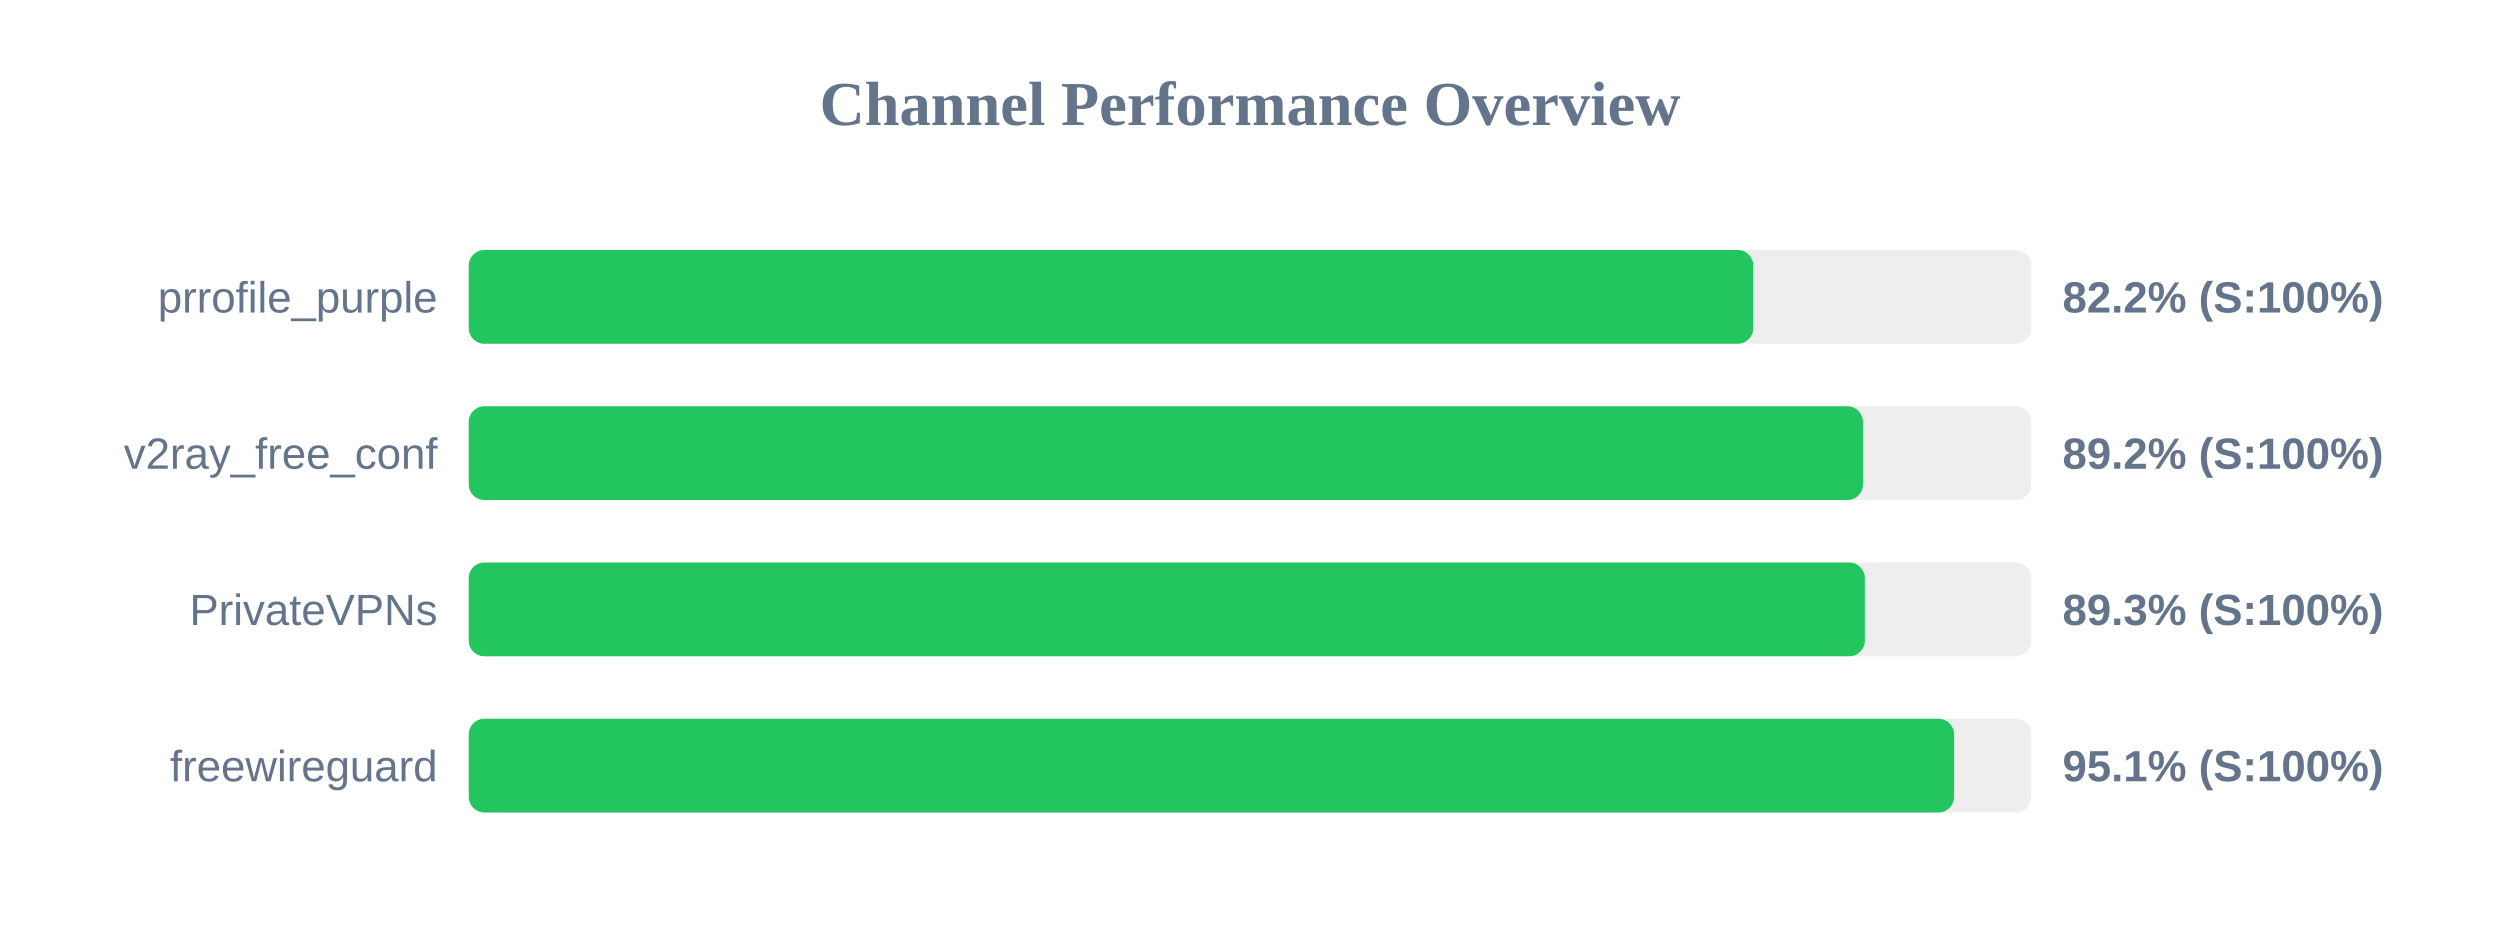
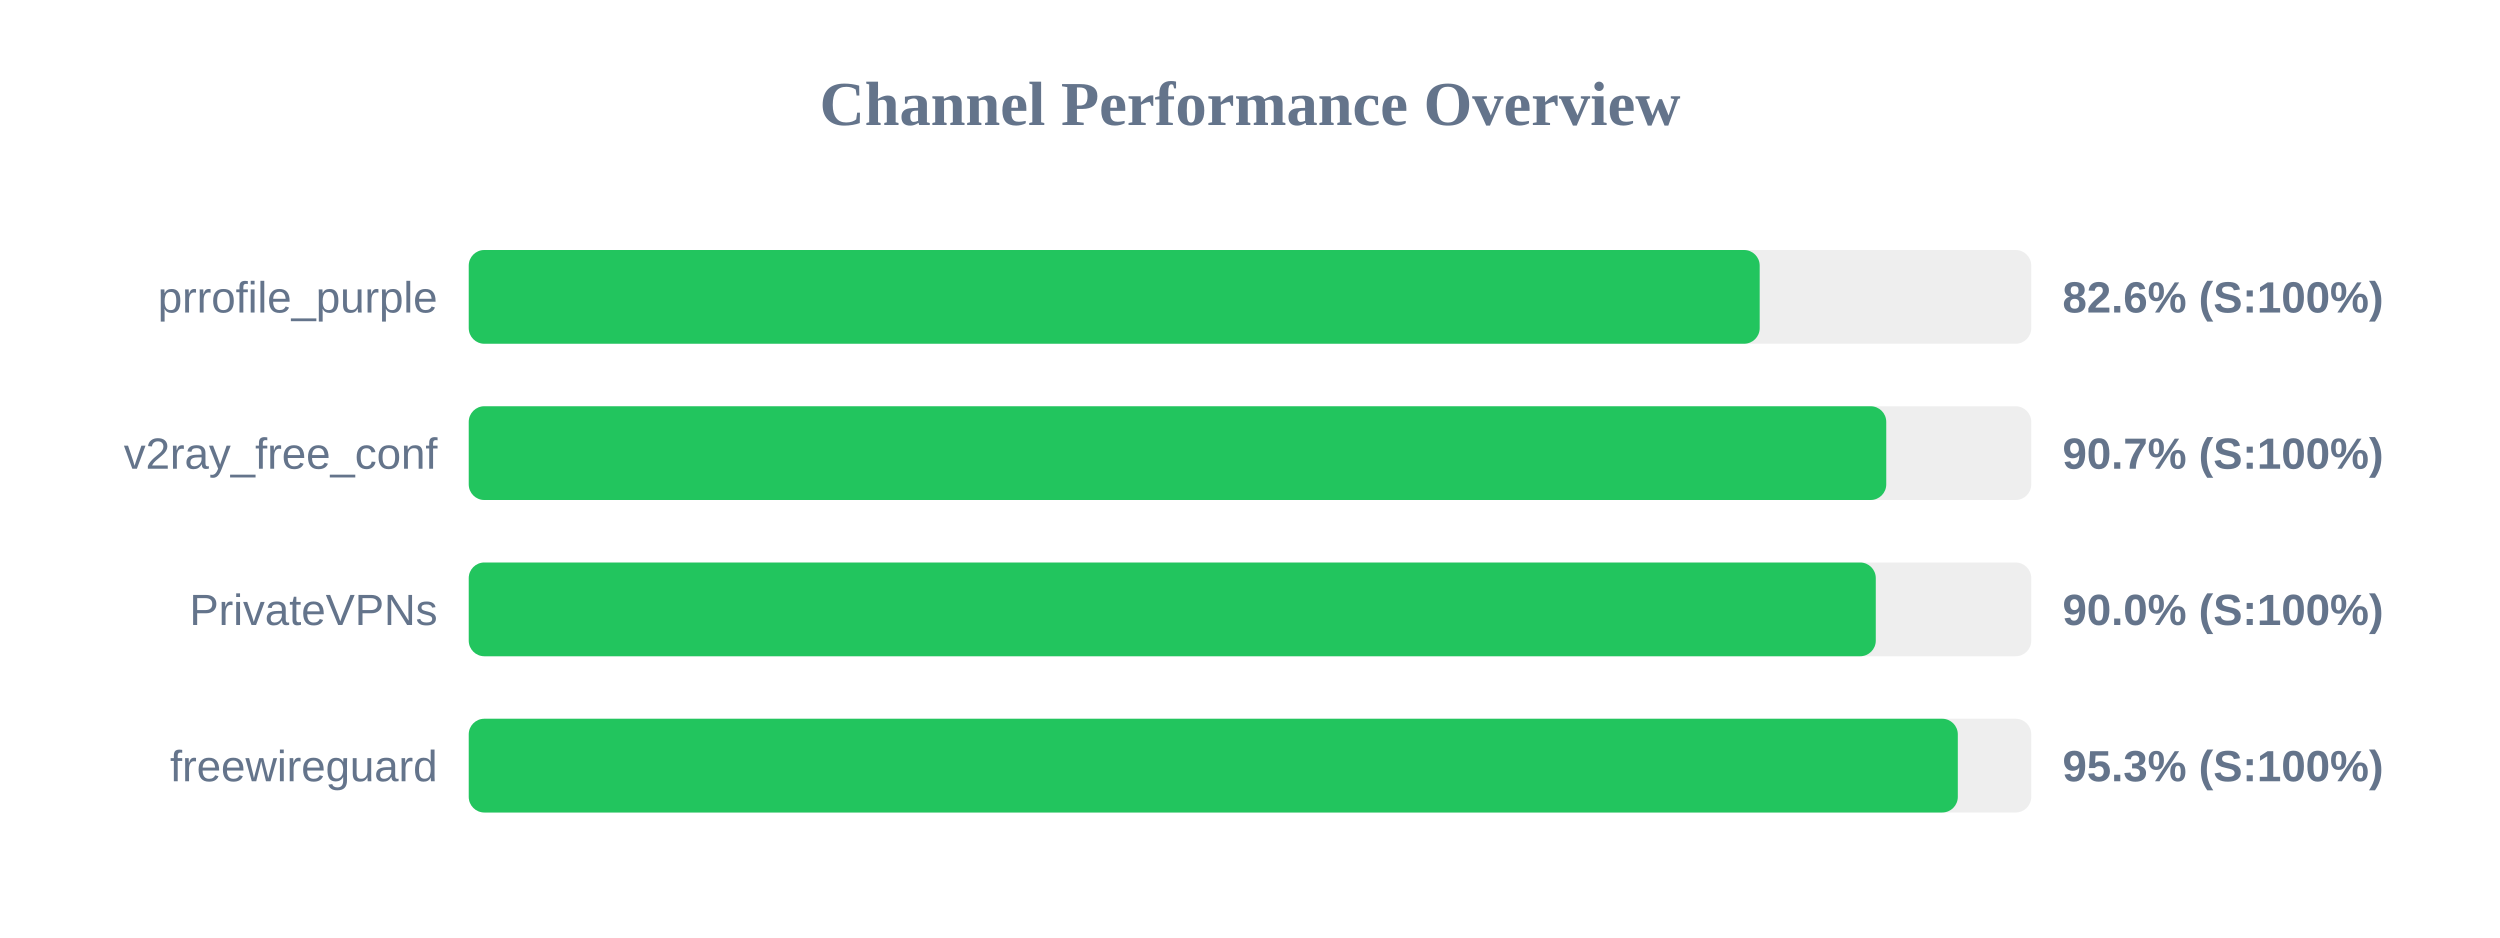
<svg xmlns="http://www.w3.org/2000/svg" width="800" height="300" version="1.1">
  <style>
        .row { font: 14px Arial; fill: #64748b; }
        .score { font: bold 14px Arial; fill: #64748b; }
    </style>
  <text x="400" y="40" text-anchor="middle" font-size="20px" font-weight="bold" fill="#64748b">Channel Performance Overview</text>
  <rect x="150" y="80" width="500" height="30" fill="#eee" rx="5" />
-   <rect x="150" y="80" width="411.05" height="30" fill="#22c55e" rx="5" />
+   <rect x="150" y="80" width="413.1" height="30" fill="#22c55e" rx="5" />
  <text x="140" y="100" text-anchor="end" class="row">prrofile_purple</text>
-   <text x="660" y="100" text-anchor="start" class="score">82.2% (S:100%)</text>
+   <text x="660" y="100" text-anchor="start" class="score">82.6% (S:100%)</text>
  <rect x="150" y="130" width="500" height="30" fill="#eee" rx="5" />
-   <rect x="150" y="130" width="446.15" height="30" fill="#22c55e" rx="5" />
+   <rect x="150" y="130" width="453.6" height="30" fill="#22c55e" rx="5" />
  <text x="140" y="150" text-anchor="end" class="row">v2ray_free_conf</text>
-   <text x="660" y="150" text-anchor="start" class="score">89.2% (S:100%)</text>
+   <text x="660" y="150" text-anchor="start" class="score">90.7% (S:100%)</text>
  <rect x="150" y="180" width="500" height="30" fill="#eee" rx="5" />
-   <rect x="150" y="180" width="446.75" height="30" fill="#22c55e" rx="5" />
+   <rect x="150" y="180" width="450.25" height="30" fill="#22c55e" rx="5" />
  <text x="140" y="200" text-anchor="end" class="row">PrivateVPNs</text>
-   <text x="660" y="200" text-anchor="start" class="score">89.3% (S:100%)</text>
+   <text x="660" y="200" text-anchor="start" class="score">90.0% (S:100%)</text>
  <rect x="150" y="230" width="500" height="30" fill="#eee" rx="5" />
-   <rect x="150" y="230" width="475.3" height="30" fill="#22c55e" rx="5" />
+   <rect x="150" y="230" width="476.5" height="30" fill="#22c55e" rx="5" />
  <text x="140" y="250" text-anchor="end" class="row">freewireguard</text>
-   <text x="660" y="250" text-anchor="start" class="score">95.1% (S:100%)</text>
+   <text x="660" y="250" text-anchor="start" class="score">95.3% (S:100%)</text>
</svg>
